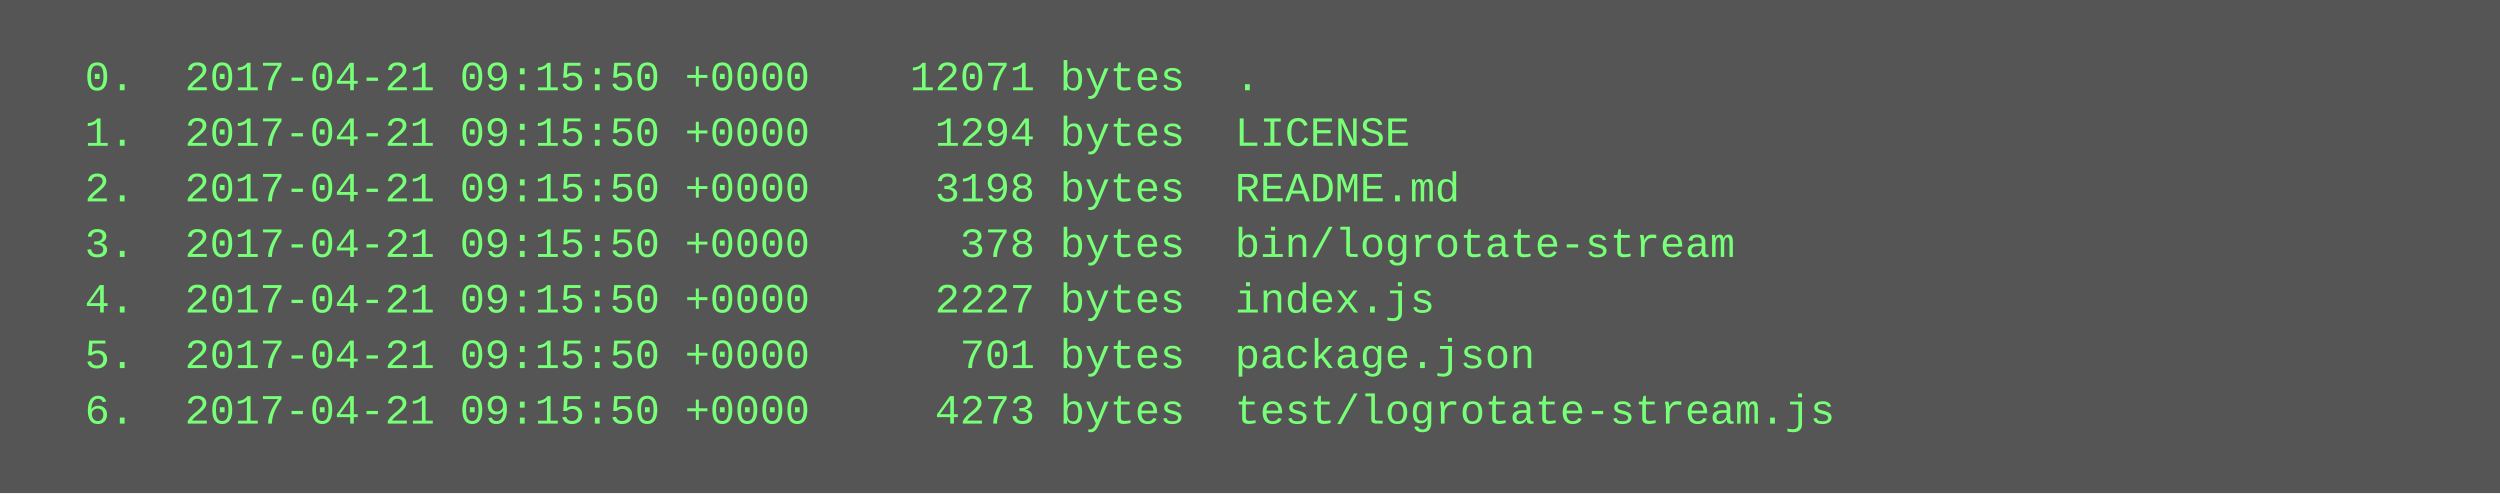
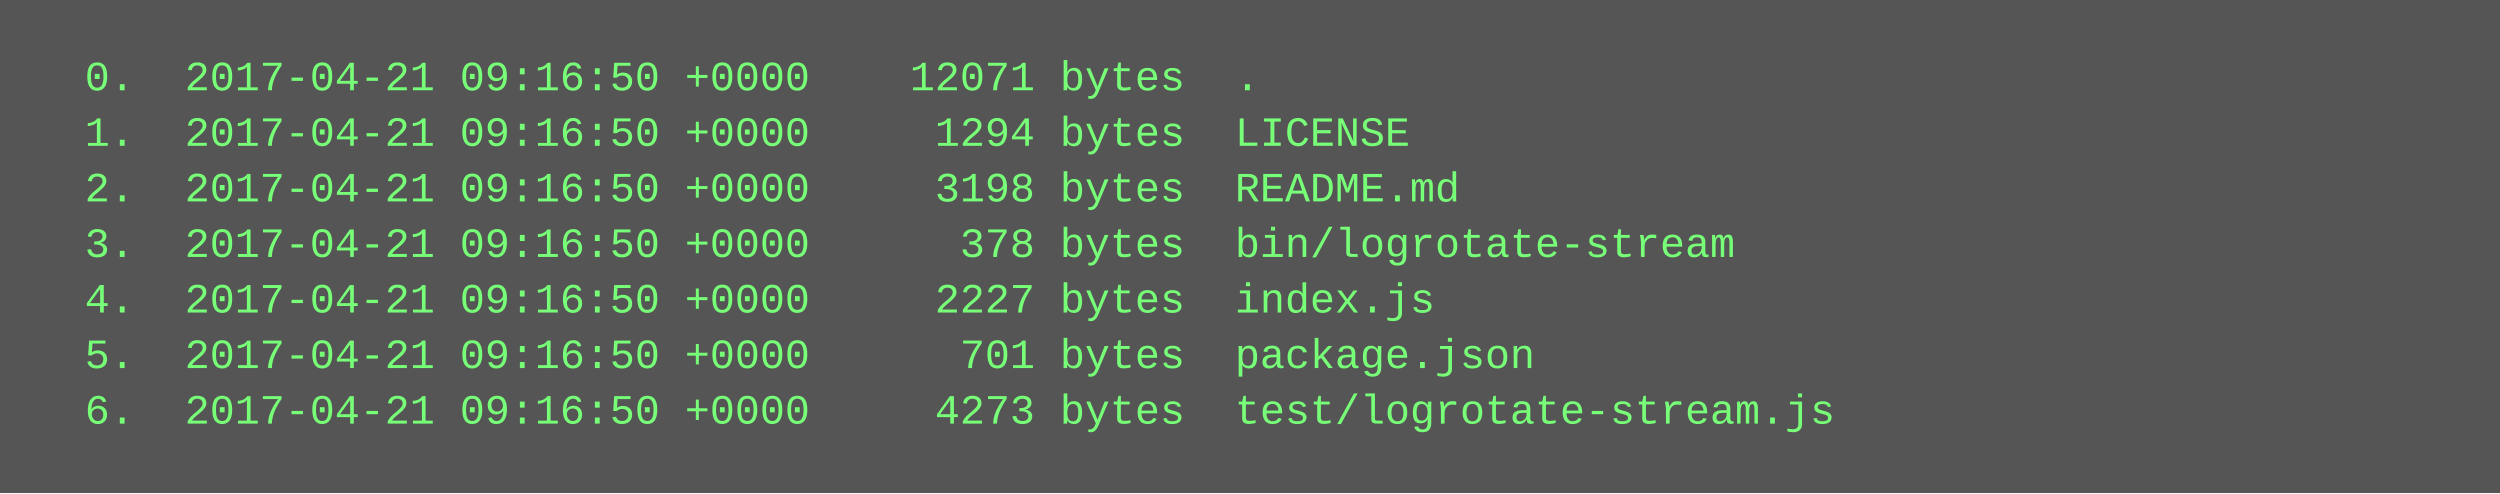
<svg xmlns="http://www.w3.org/2000/svg" height="142" width="720">
  <rect height="142" fill="#555" width="720" />
  <text fill="#7f7" font-family="Courier New" font-size="12" xml:space="preserve">
-     <tspan x="10" y="26">  0.  2017-04-21 09:15:50 +0000    12071 bytes  .</tspan>
-     <tspan x="10" y="42">  1.  2017-04-21 09:15:50 +0000     1294 bytes  LICENSE</tspan>
-     <tspan x="10" y="58">  2.  2017-04-21 09:15:50 +0000     3198 bytes  README.md</tspan>
-     <tspan x="10" y="74">  3.  2017-04-21 09:15:50 +0000      378 bytes  bin/logrotate-stream</tspan>
-     <tspan x="10" y="90">  4.  2017-04-21 09:15:50 +0000     2227 bytes  index.js</tspan>
-     <tspan x="10" y="106">  5.  2017-04-21 09:15:50 +0000      701 bytes  package.json</tspan>
-     <tspan x="10" y="122">  6.  2017-04-21 09:15:50 +0000     4273 bytes  test/logrotate-stream.js</tspan>
+     <tspan x="10" y="26">  0.  2017-04-21 09:16:50 +0000    12071 bytes  .</tspan>
+     <tspan x="10" y="42">  1.  2017-04-21 09:16:50 +0000     1294 bytes  LICENSE</tspan>
+     <tspan x="10" y="58">  2.  2017-04-21 09:16:50 +0000     3198 bytes  README.md</tspan>
+     <tspan x="10" y="74">  3.  2017-04-21 09:16:50 +0000      378 bytes  bin/logrotate-stream</tspan>
+     <tspan x="10" y="90">  4.  2017-04-21 09:16:50 +0000     2227 bytes  index.js</tspan>
+     <tspan x="10" y="106">  5.  2017-04-21 09:16:50 +0000      701 bytes  package.json</tspan>
+     <tspan x="10" y="122">  6.  2017-04-21 09:16:50 +0000     4273 bytes  test/logrotate-stream.js</tspan>
  </text>
</svg>
